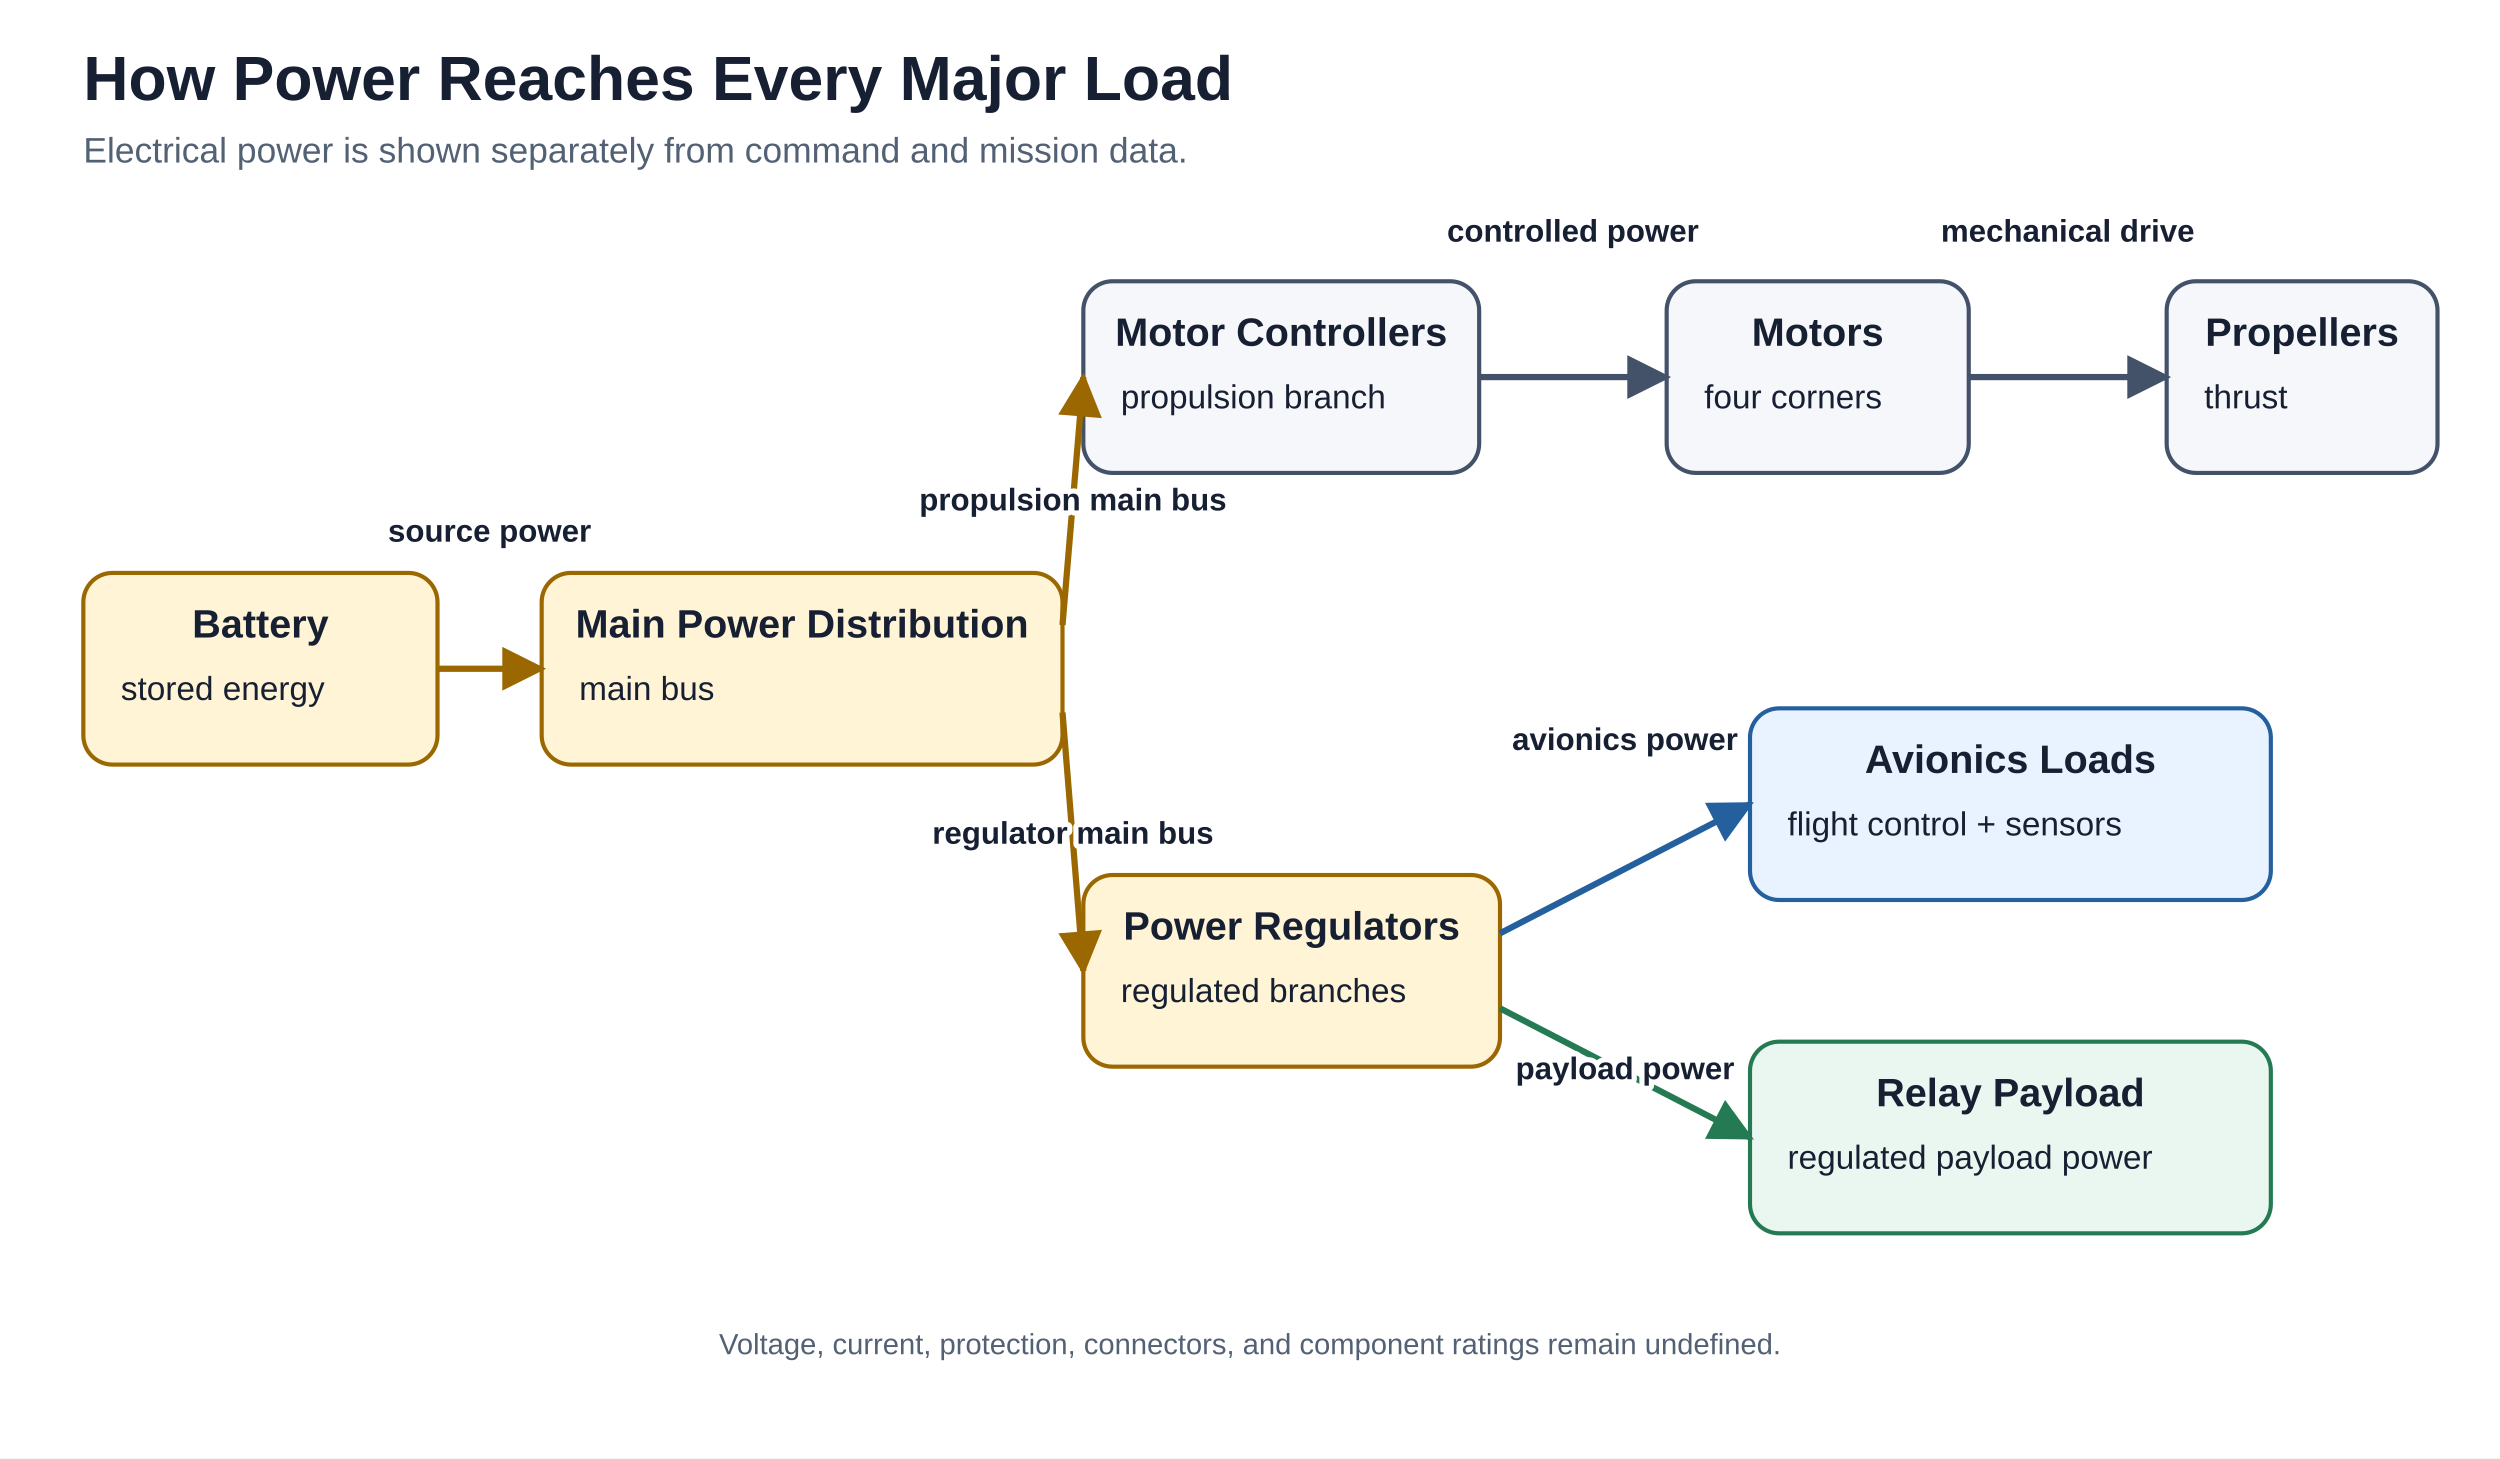
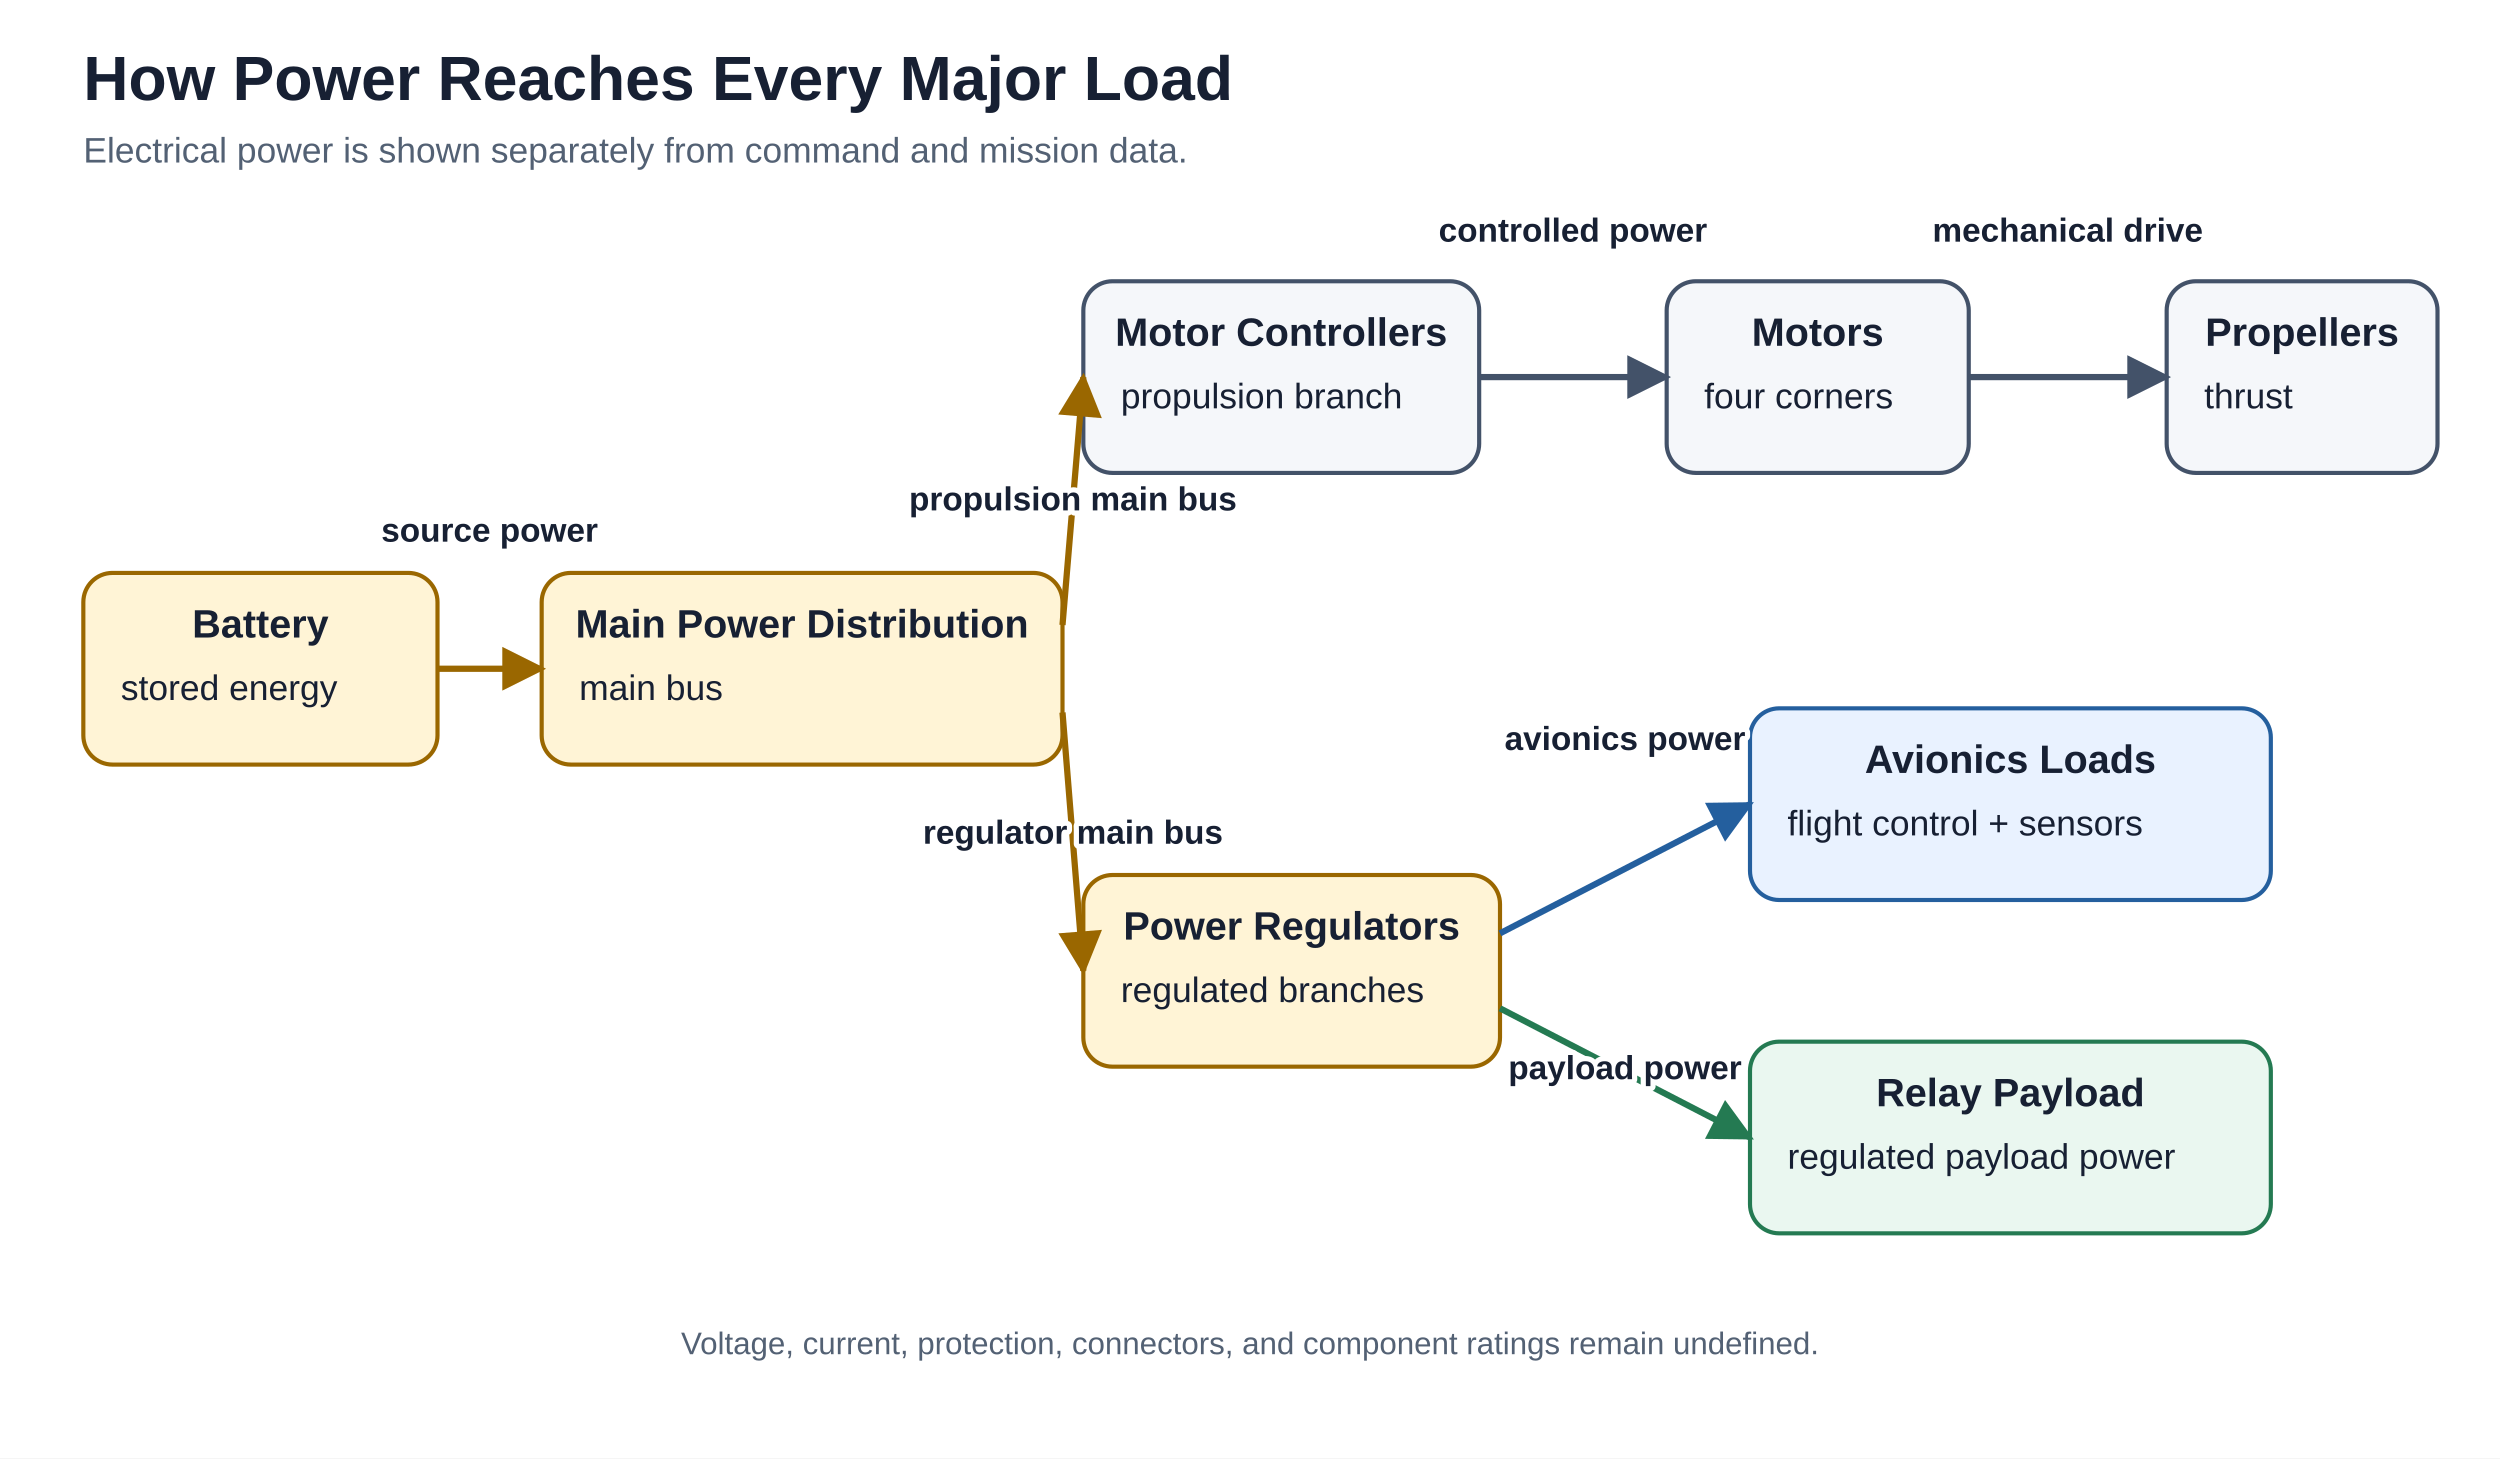
<svg xmlns="http://www.w3.org/2000/svg" width="1200" height="700" viewBox="0 0 1200 700" role="img" aria-labelledby="title desc">
  <defs>
    <marker id="arrow-neutral" viewBox="0 0 10 10" refX="9" refY="5" markerWidth="7" markerHeight="7" orient="auto-start-reverse">
      <path d="M 0 0 L 10 5 L 0 10 z" fill="#435269" />
    </marker>
    <marker id="arrow-blue" viewBox="0 0 10 10" refX="9" refY="5" markerWidth="7" markerHeight="7" orient="auto-start-reverse">
      <path d="M 0 0 L 10 5 L 0 10 z" fill="#245f9e" />
    </marker>
    <marker id="arrow-green" viewBox="0 0 10 10" refX="9" refY="5" markerWidth="7" markerHeight="7" orient="auto-start-reverse">
      <path d="M 0 0 L 10 5 L 0 10 z" fill="#247a52" />
    </marker>
    <marker id="arrow-amber" viewBox="0 0 10 10" refX="9" refY="5" markerWidth="7" markerHeight="7" orient="auto-start-reverse">
      <path d="M 0 0 L 10 5 L 0 10 z" fill="#9a6700" />
    </marker>
  </defs>
  <style>
  text { font-family: Arial, Helvetica, sans-serif; fill: #172033; }
  .title { font-size: 30px; font-weight: 700; }
  .subtitle { font-size: 17px; fill: #536174; }
-   .section { font-size: 19px; font-weight: 700; }
+   .section { font-size: 20px; font-weight: 700; }
  .box-title { font-size: 19px; font-weight: 700; }
-   .body { font-size: 16px; }
-   .small { font-size: 14px; fill: #536174; }
-   .edge-label { font-size: 15px; font-weight: 700; paint-order: stroke; stroke: #ffffff; stroke-width: 5px; stroke-linejoin: round; }
+   .body { font-size: 17px; }
+   .small { font-size: 15px; fill: #536174; }
+   .edge-label { font-size: 16px; font-weight: 700; paint-order: stroke; stroke: #ffffff; stroke-width: 5px; stroke-linejoin: round; }
  .box { stroke: #435269; stroke-width: 2; fill: #f5f7fa; }
  .box.blue { fill: #e9f2ff; stroke: #245f9e; }
  .box.green { fill: #eaf7f0; stroke: #247a52; }
  .box.amber { fill: #fff4d6; stroke: #9a6700; }
  .box.red { fill: #fdecec; stroke: #b42318; }
  .box.white { fill: #ffffff; }
  .box.future { fill: #ffffff; stroke: #6b7280; stroke-dasharray: 9 7; }
  .platform { fill: #f4f7fb; stroke: #26364d; stroke-width: 2.5; }
  .chip { fill: #ffffff; stroke: #8a97a8; stroke-width: 1.5; }
  .chip.blue { fill: #e9f2ff; stroke: #245f9e; }
-   .chip-title { font-size: 15px; font-weight: 700; }
+   .chip-title { font-size: 16px; font-weight: 700; }
  .payload-black { fill: #26364d; stroke: #172033; stroke-width: 3; }
  .payload-title { font-size: 20px; font-weight: 700; fill: #ffffff; }
-   .payload-body { font-size: 15px; fill: #eef3f8; }
+   .payload-body { font-size: 16px; fill: #eef3f8; }
  .current-zone { fill: #f2f7ff; stroke: #245f9e; stroke-width: 2.5; }
  .boundary { fill: #ffffff; stroke: #26364d; stroke-width: 3; }
  .group { fill: #f8fafc; stroke: #8a97a8; stroke-width: 1.5; }
  .arrow { stroke: #435269; stroke-width: 3; fill: none; }
  .arrow.blue { stroke: #245f9e; }
  .arrow.green { stroke: #247a52; }
  .arrow.amber { stroke: #9a6700; }
  .arrow.dashed { stroke-dasharray: 10 8; }
  .lane { stroke: #cbd3dd; stroke-width: 1.5; }
  .divider { stroke: #8a97a8; stroke-width: 2; stroke-dasharray: 8 7; }
</style>
  <rect width="1200" height="700" fill="#ffffff" />
  <text x="40" y="48" class="title" text-anchor="start">
    <tspan x="40" dy="0">How Power Reaches Every Major Load</tspan>
  </text>
  <text x="40" y="78" class="subtitle" text-anchor="start">
    <tspan x="40" dy="0">Electrical power is shown separately from command and mission data.</tspan>
  </text>
  <rect x="40" y="275" width="170" height="92" rx="14" class="box amber" />
  <text x="125.0" y="306" class="box-title" text-anchor="middle">
    <tspan x="125.0" dy="0">Battery</tspan>
  </text>
  <text x="58" y="336" class="body" text-anchor="start">
    <tspan x="58" dy="0">stored energy</tspan>
  </text>
  <rect x="260" y="275" width="250" height="92" rx="14" class="box amber" />
  <text x="385.0" y="306" class="box-title" text-anchor="middle">
    <tspan x="385.0" dy="0">Main Power Distribution</tspan>
  </text>
  <text x="278" y="336" class="body" text-anchor="start">
    <tspan x="278" dy="0">main bus</tspan>
  </text>
  <rect x="520" y="135" width="190" height="92" rx="14" class="box neutral" />
  <text x="615.0" y="166" class="box-title" text-anchor="middle">
    <tspan x="615.0" dy="0">Motor Controllers</tspan>
  </text>
  <text x="538" y="196" class="body" text-anchor="start">
    <tspan x="538" dy="0">propulsion branch</tspan>
  </text>
  <rect x="800" y="135" width="145" height="92" rx="14" class="box neutral" />
  <text x="872.5" y="166" class="box-title" text-anchor="middle">
    <tspan x="872.5" dy="0">Motors</tspan>
  </text>
  <text x="818" y="196" class="body" text-anchor="start">
    <tspan x="818" dy="0">four corners</tspan>
  </text>
  <rect x="1040" y="135" width="130" height="92" rx="14" class="box neutral" />
  <text x="1105.0" y="166" class="box-title" text-anchor="middle">
    <tspan x="1105.0" dy="0">Propellers</tspan>
  </text>
  <text x="1058" y="196" class="body" text-anchor="start">
    <tspan x="1058" dy="0">thrust</tspan>
  </text>
  <rect x="520" y="420" width="200" height="92" rx="14" class="box amber" />
  <text x="620.0" y="451" class="box-title" text-anchor="middle">
    <tspan x="620.0" dy="0">Power Regulators</tspan>
  </text>
  <text x="538" y="481" class="body" text-anchor="start">
    <tspan x="538" dy="0">regulated branches</tspan>
  </text>
  <rect x="840" y="340" width="250" height="92" rx="14" class="box blue" />
  <text x="965.0" y="371" class="box-title" text-anchor="middle">
    <tspan x="965.0" dy="0">Avionics Loads</tspan>
  </text>
  <text x="858" y="401" class="body" text-anchor="start">
    <tspan x="858" dy="0">flight control + sensors</tspan>
  </text>
  <rect x="840" y="500" width="250" height="92" rx="14" class="box green" />
  <text x="965.0" y="531" class="box-title" text-anchor="middle">
    <tspan x="965.0" dy="0">Relay Payload</tspan>
  </text>
  <text x="858" y="561" class="body" text-anchor="start">
    <tspan x="858" dy="0">regulated payload power</tspan>
  </text>
  <line x1="210" y1="321" x2="260" y2="321" class="arrow amber" marker-end="url(#arrow-amber)" />
  <text x="235.0" y="260" class="edge-label" text-anchor="middle">source power</text>
  <line x1="510" y1="300" x2="520" y2="181" class="arrow amber" marker-end="url(#arrow-amber)" />
  <text x="515.0" y="245" class="edge-label" text-anchor="middle">propulsion main bus</text>
  <line x1="710" y1="181" x2="800" y2="181" class="arrow neutral" marker-end="url(#arrow-neutral)" />
  <text x="755.0" y="116" class="edge-label" text-anchor="middle">controlled power</text>
  <line x1="945" y1="181" x2="1040" y2="181" class="arrow neutral" marker-end="url(#arrow-neutral)" />
  <text x="992.5" y="116" class="edge-label" text-anchor="middle">mechanical drive</text>
  <line x1="510" y1="342" x2="520" y2="466" class="arrow amber" marker-end="url(#arrow-amber)" />
  <text x="515.0" y="405" class="edge-label" text-anchor="middle">regulator main bus</text>
  <line x1="720" y1="448" x2="840" y2="386" class="arrow blue" marker-end="url(#arrow-blue)" />
  <text x="780.0" y="360" class="edge-label" text-anchor="middle">avionics power</text>
  <line x1="720" y1="484" x2="840" y2="546" class="arrow green" marker-end="url(#arrow-green)" />
  <text x="780.0" y="518" class="edge-label" text-anchor="middle">payload power</text>
  <text x="600" y="650" class="small" text-anchor="middle">
    <tspan x="600" dy="0">Voltage, current, protection, connectors, and component ratings remain undefined.</tspan>
  </text>
</svg>
